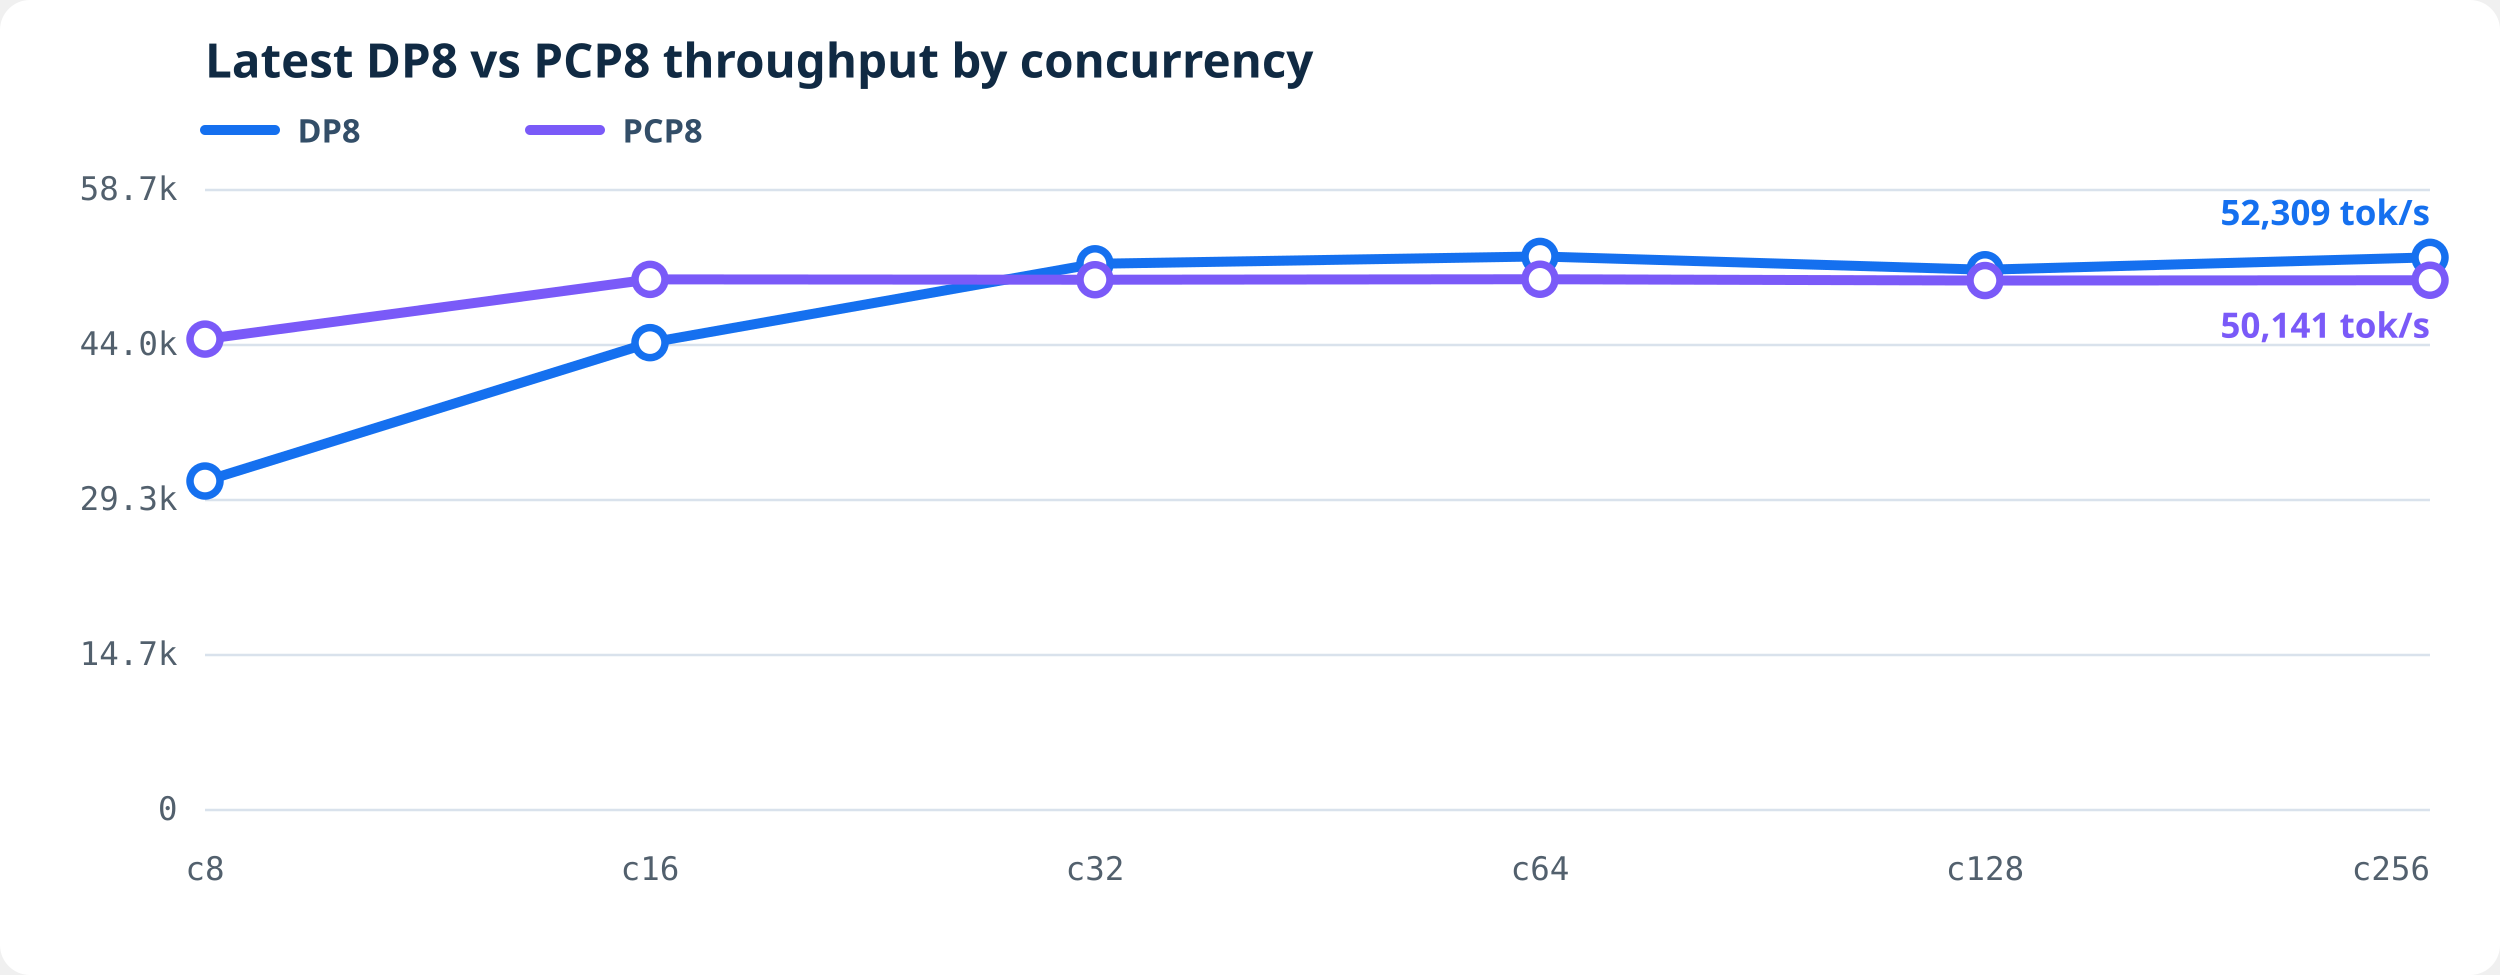
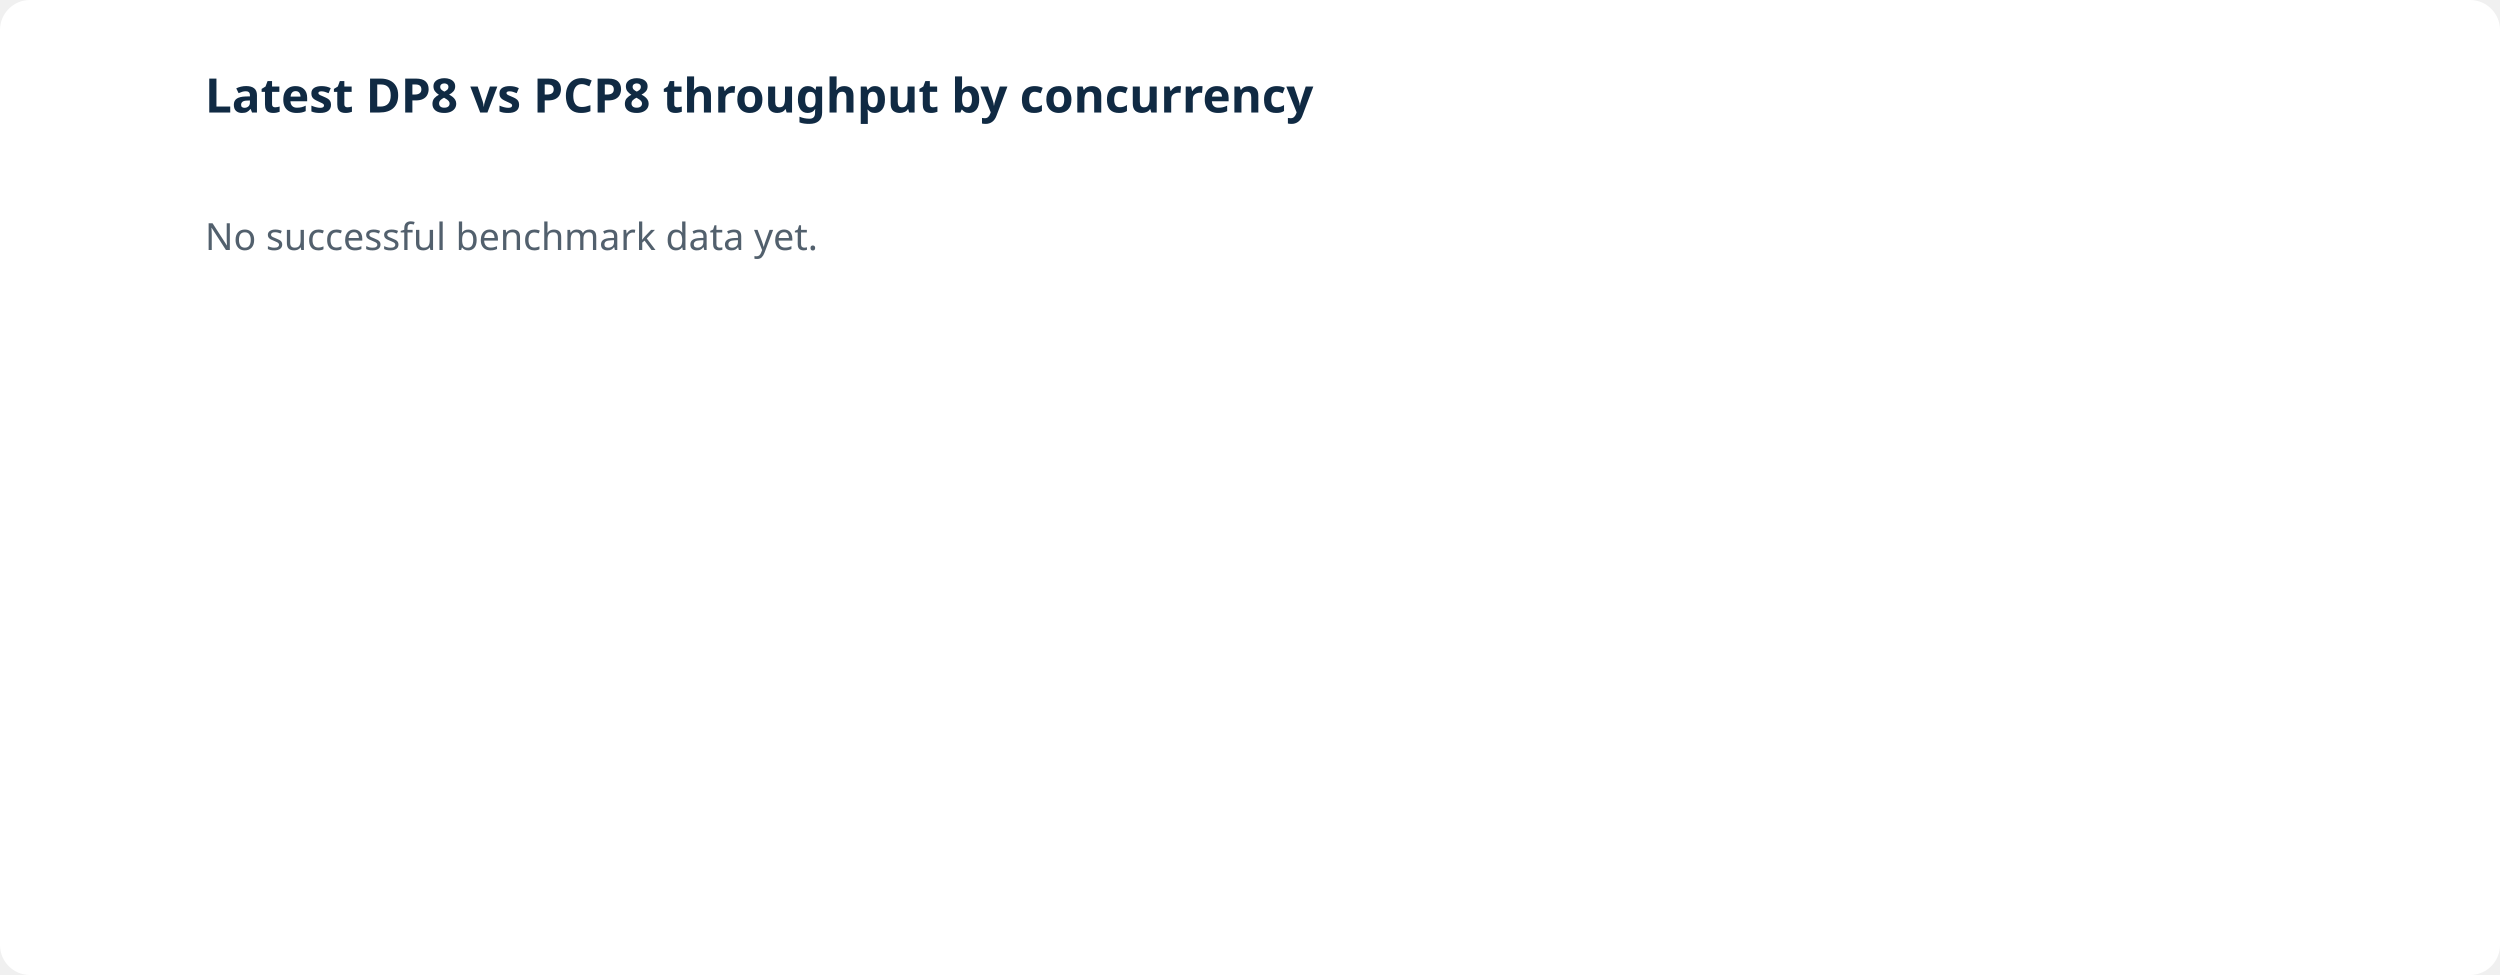
<svg xmlns="http://www.w3.org/2000/svg" viewBox="0 0 1000 390" role="img" aria-labelledby="throughput-title throughput-desc">
-   <style>.bg{fill:#fff}.grid{stroke:#d9e2ec;stroke-width:1}.axis{fill:#52606d;font:13px ui-monospace,SFMono-Regular,Consolas,monospace}.heading{fill:#102a43;font:600 19px system-ui,sans-serif}.line{fill:none;stroke-width:4;stroke-linejoin:round;stroke-linecap:round}.dot{fill:#fff;stroke-width:3}.latest{stroke-width:3}.legend{fill:#334e68;font:600 13px system-ui,sans-serif}.value{font:600 14px system-ui,sans-serif}</style>
-   <rect class="bg" width="1000" height="390" rx="12" />
-   <text class="heading" x="82" y="31">Latest DP8 vs PCP8 throughput by concurrency</text>
-   <line x1="82" y1="52" x2="110" y2="52" stroke="#1570ef" stroke-width="4" stroke-linecap="round" />
-   <text class="legend" x="119" y="57">DP8</text>
-   <line x1="212" y1="52" x2="240" y2="52" stroke="#7a5af8" stroke-width="4" stroke-linecap="round" />
-   <text class="legend" x="249" y="57">PCP8</text>
-   <line class="grid" x1="82" y1="324.00" x2="972" y2="324.00" />
-   <text class="axis" text-anchor="end" x="71" y="328.00">0</text>
-   <line class="grid" x1="82" y1="262.00" x2="972" y2="262.00" />
-   <text class="axis" text-anchor="end" x="71" y="266.00">14.7k</text>
-   <line class="grid" x1="82" y1="200.00" x2="972" y2="200.00" />
-   <text class="axis" text-anchor="end" x="71" y="204.00">29.3k</text>
-   <line class="grid" x1="82" y1="138.00" x2="972" y2="138.00" />
-   <text class="axis" text-anchor="end" x="71" y="142.00">44.0k</text>
-   <line class="grid" x1="82" y1="76.00" x2="972" y2="76.00" />
-   <text class="axis" text-anchor="end" x="71" y="80.00">58.7k</text>
-   <text class="axis" text-anchor="middle" x="82.00" y="352">c8</text>
-   <text class="axis" text-anchor="middle" x="260.00" y="352">c16</text>
-   <text class="axis" text-anchor="middle" x="438.00" y="352">c32</text>
-   <text class="axis" text-anchor="middle" x="616.00" y="352">c64</text>
-   <text class="axis" text-anchor="middle" x="794.00" y="352">c128</text>
-   <text class="axis" text-anchor="end" x="972.00" y="352">c256</text>
-   <polyline class="line" stroke="#1570ef" points="82.00,192.41 260.00,137.06 438.00,105.52 616.00,102.57 794.00,107.90 972.00,102.94" />
-   <circle class="dot" fill="#fff" stroke="#1570ef" cx="82.00" cy="192.41" r="6" />
-   <circle class="dot" fill="#fff" stroke="#1570ef" cx="260.00" cy="137.06" r="6" />
-   <circle class="dot" fill="#fff" stroke="#1570ef" cx="438.00" cy="105.52" r="6" />
-   <circle class="dot" fill="#fff" stroke="#1570ef" cx="616.00" cy="102.57" r="6" />
-   <circle class="dot" fill="#fff" stroke="#1570ef" cx="794.00" cy="107.90" r="6" />
-   <circle class="dot latest" fill="#1570ef" stroke="#1570ef" cx="972.00" cy="102.94" r="6" />
-   <text class="value" fill="#1570ef" text-anchor="end" x="972.00" y="90.00">52,309 tok/s</text>
-   <polyline class="line" stroke="#7a5af8" points="82.00,135.64 260.00,111.75 438.00,111.89 616.00,111.70 794.00,112.22 972.00,112.10" />
-   <circle class="dot" fill="#fff" stroke="#7a5af8" cx="82.00" cy="135.64" r="6" />
-   <circle class="dot" fill="#fff" stroke="#7a5af8" cx="260.00" cy="111.75" r="6" />
-   <circle class="dot" fill="#fff" stroke="#7a5af8" cx="438.00" cy="111.89" r="6" />
-   <circle class="dot" fill="#fff" stroke="#7a5af8" cx="616.00" cy="111.70" r="6" />
-   <circle class="dot" fill="#fff" stroke="#7a5af8" cx="794.00" cy="112.22" r="6" />
-   <circle class="dot latest" fill="#7a5af8" stroke="#7a5af8" cx="972.00" cy="112.10" r="6" />
-   <text class="value" fill="#7a5af8" text-anchor="end" x="972.00" y="135.10">50,141 tok/s</text>
+   <rect fill="#fff" width="1000" height="390" rx="12" />
+   <text fill="#102a43" font-family="system-ui,sans-serif" font-size="19" font-weight="600" x="82" y="45">Latest DP8 vs PCP8 throughput by concurrency</text>
+   <text fill="#52606d" font-family="system-ui,sans-serif" font-size="15" x="82" y="100">No successful benchmark data yet.</text>
</svg>
